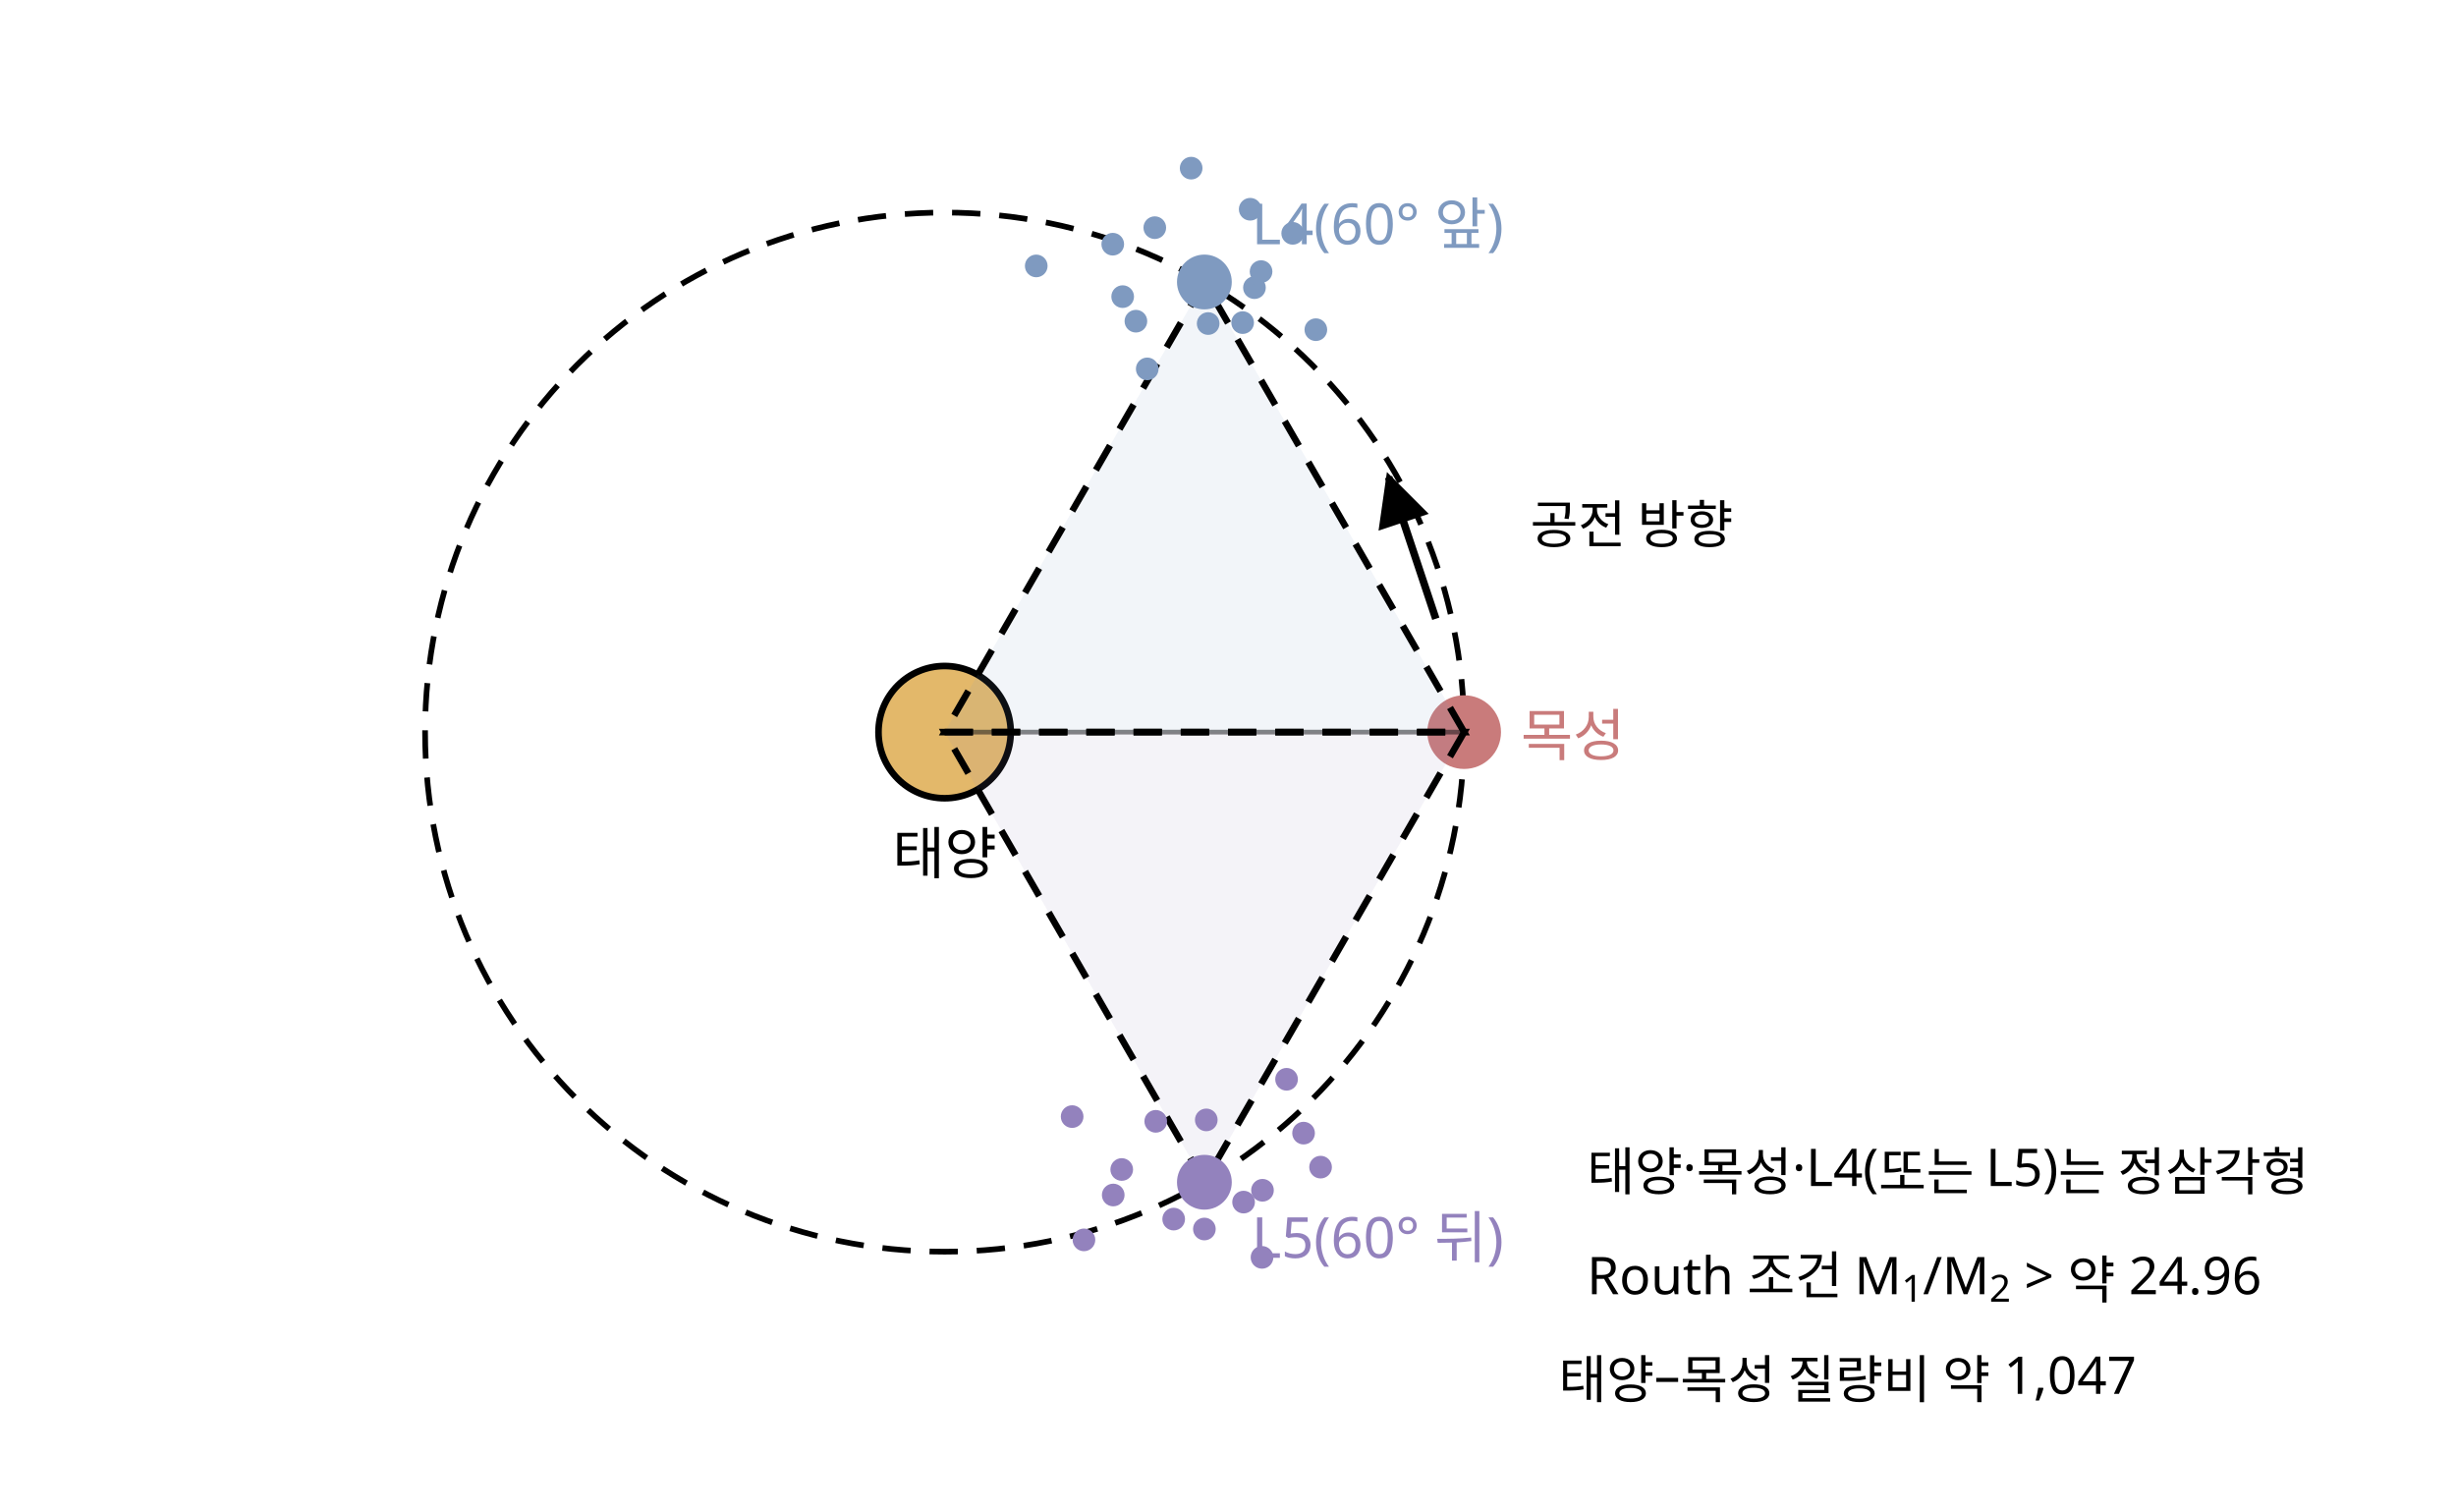
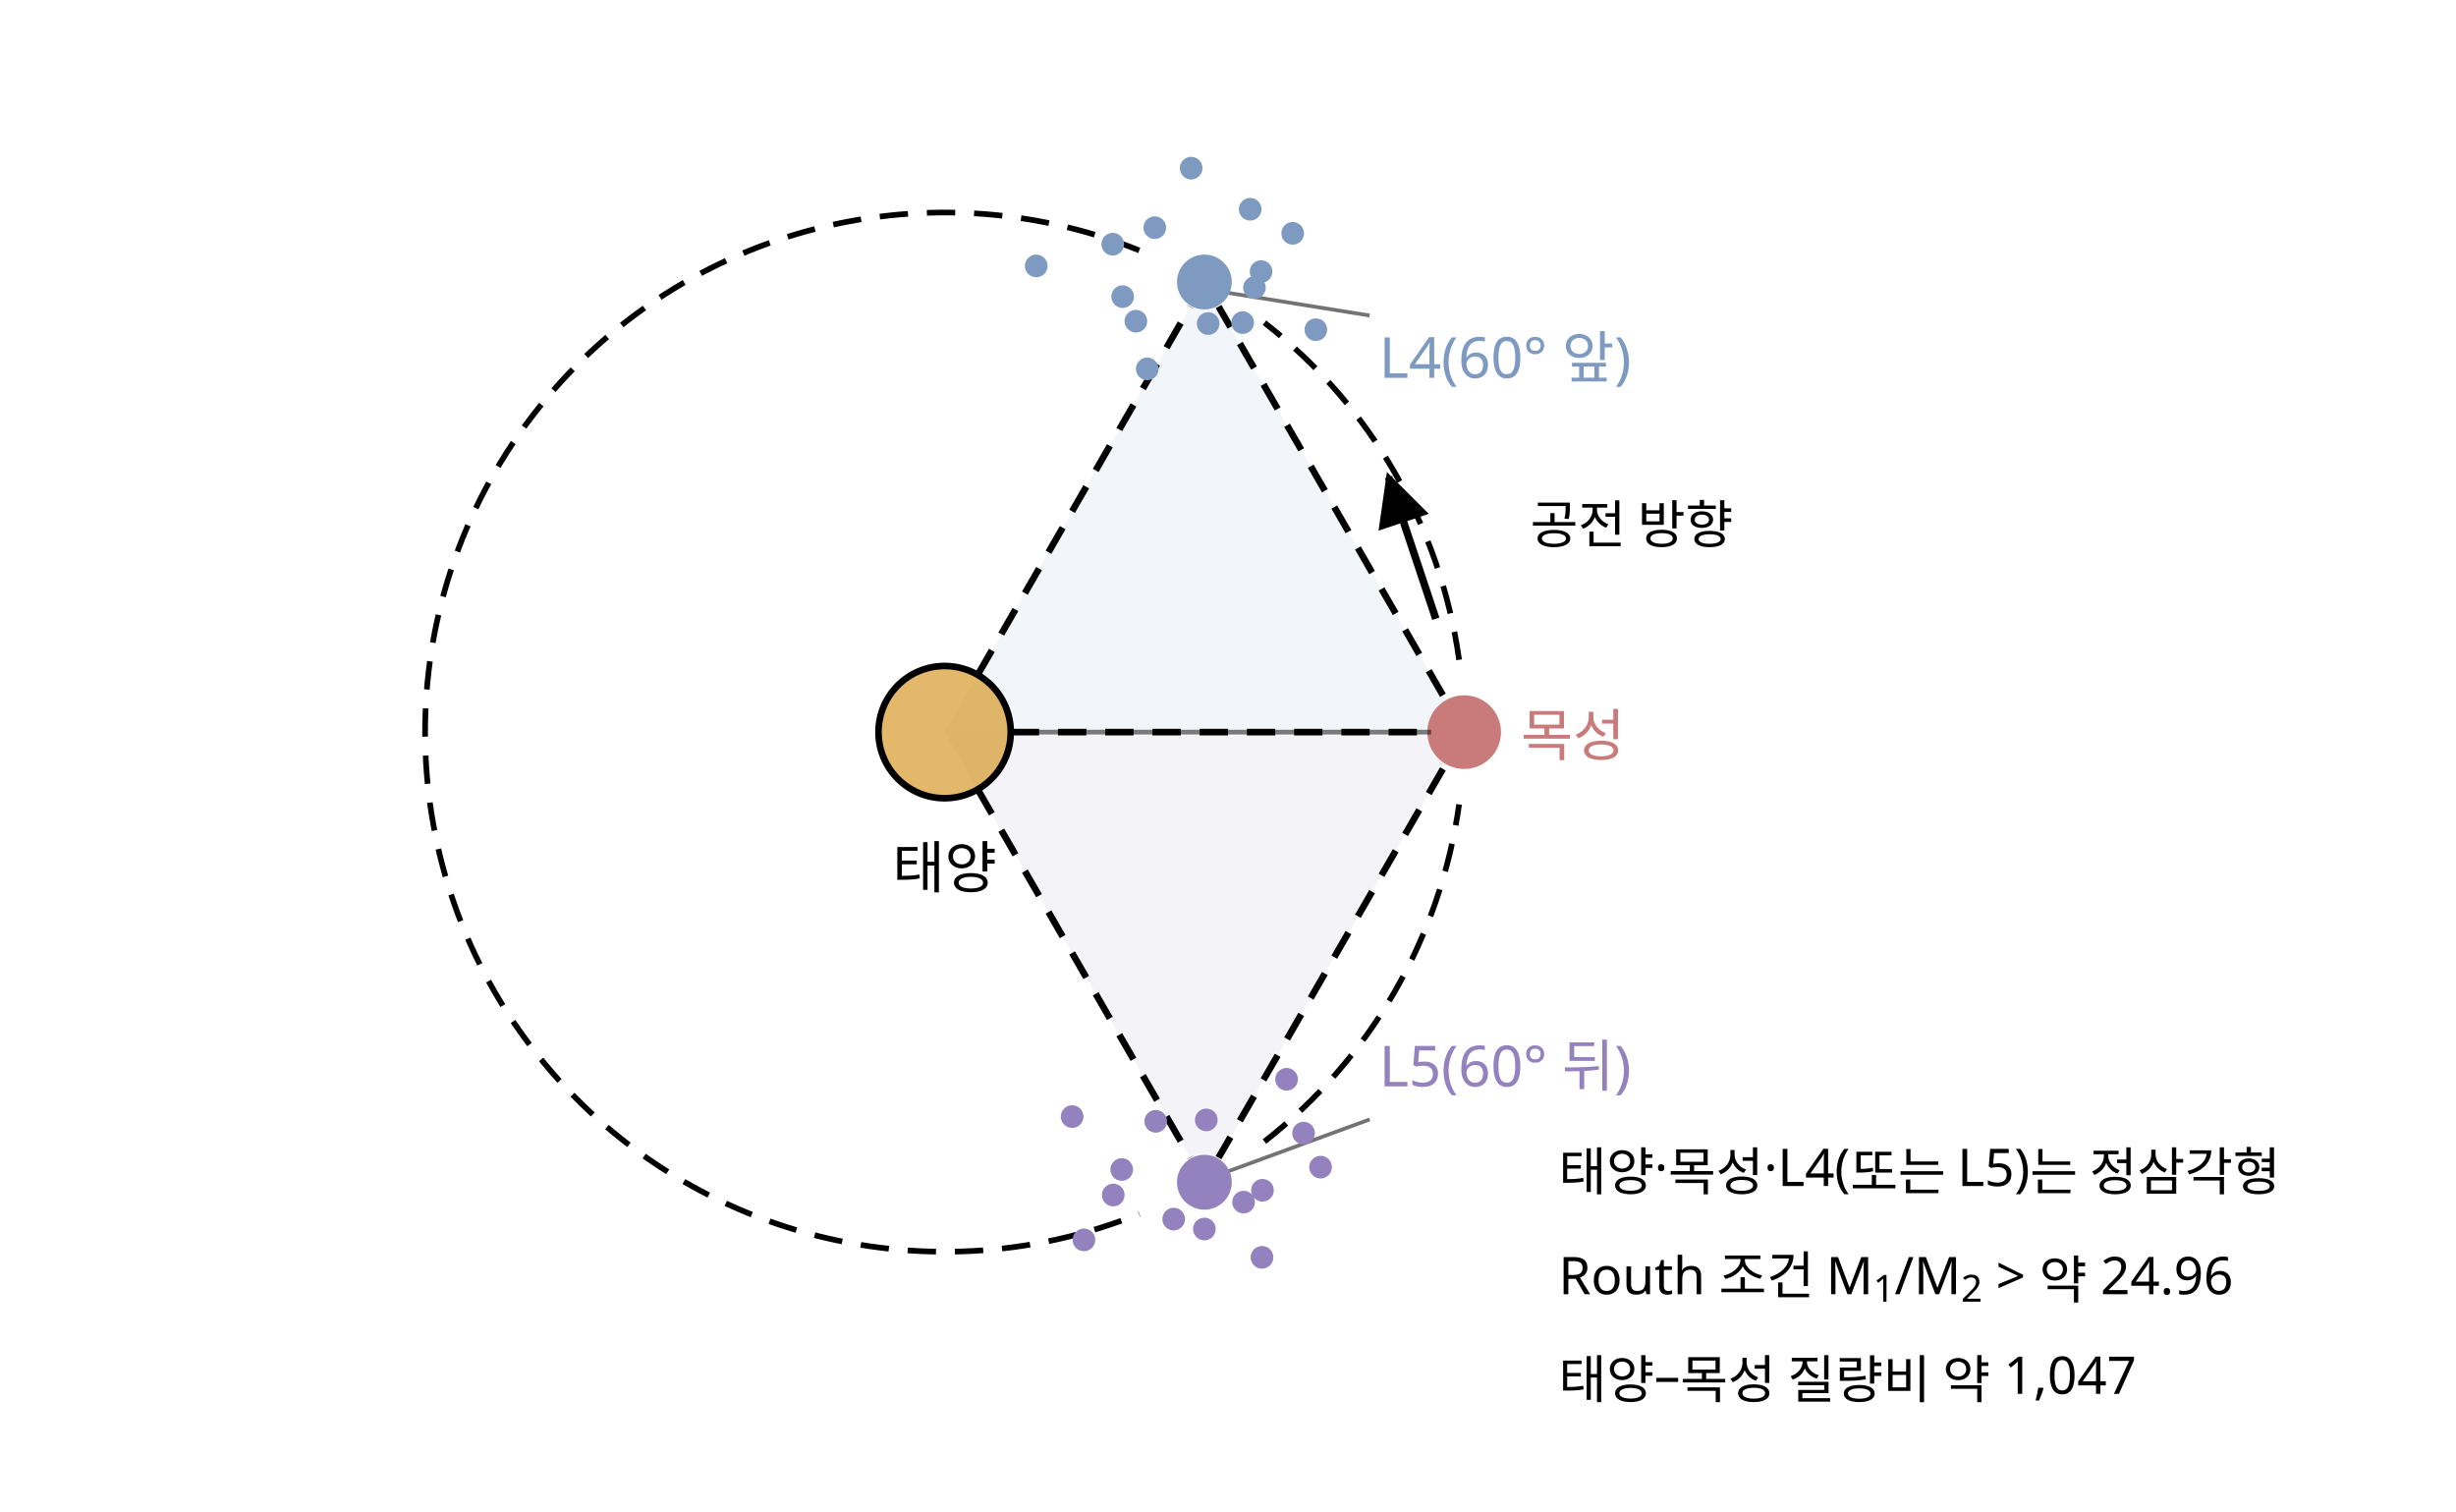
<svg xmlns="http://www.w3.org/2000/svg" class="si si-illus" viewBox="0 0 520 320" style="max-width:520px;color:var(--si-ink,var(--text,#1f2328))" role="img" aria-labelledby="trojan-asteroid-t" font-family="'Pretendard','Noto Sans KR','Apple SD Gothic Neo',sans-serif" font-size="13" fill="currentColor">
  <defs>
    <marker id="trojan-asteroid-ar" viewBox="0 0 10 10" refX="9" refY="5" markerWidth="7" markerHeight="7" orient="auto-start-reverse">
      <path d="M0,0L10,5L0,10z" style="fill:currentColor" />
    </marker>
  </defs>
+   <line x1="260" y1="62" x2="290" y2="66.8" class="si-leader" style="stroke:currentColor" stroke-opacity="0.55" stroke-width="0.8" />
+   <line x1="260" y1="248" x2="290" y2="237" class="si-leader" style="stroke:currentColor" stroke-opacity="0.55" stroke-width="0.8" />
+   <polygon points="200,155 310,155 255,59.7" style="stroke:none;fill:var(--si-blue-s,#7f9ac0)" stroke-width="1.4" stroke-dasharray="6 4" fill-opacity="0.1" />
+   <polygon points="200,155 310,155 255,250.3" style="stroke:none;fill:var(--si-violet-s,#9382bd)" stroke-width="1.4" stroke-dasharray="6 4" fill-opacity="0.1" />
  <circle cx="200" cy="155" r="14" style="stroke:currentColor;fill:var(--si-amber-s,#d79a2b)" stroke-width="1.4" fill-opacity="0.7" />
-   <text x="200" y="185" text-anchor="middle" font-size="12">태양</text>
-   <circle cx="200" cy="155" r="110" style="stroke:currentColor;fill:none" stroke-width="1.2" stroke-dasharray="6 4" />
+   <text x="200" y="188" text-anchor="middle" font-size="12">태양</text>
+   <path d="M308.93 139.69 A110 110 0 0 0 267.72 68.32 M241.21 53.01 A110 110 0 1 0 241.21 256.99 M267.72 241.68 A110 110 0 0 0 308.93 170.31" style="stroke:currentColor;fill:none" stroke-width="1.2" stroke-dasharray="6 4" />
+   <line x1="214" y1="155" x2="303" y2="155" style="stroke:currentColor;fill:none" stroke-width="1.4" stroke-dasharray="6 4" />
+   <line x1="207" y1="142.9" x2="252" y2="64.9" style="stroke:currentColor;fill:none" stroke-width="1.4" stroke-dasharray="6 4" />
+   <line x1="305.5" y1="147.2" x2="258" y2="64.9" style="stroke:currentColor;fill:none" stroke-width="1.4" stroke-dasharray="6 4" />
+   <line x1="207" y1="167.1" x2="252" y2="245.1" style="stroke:currentColor;fill:none" stroke-width="1.4" stroke-dasharray="6 4" />
+   <line x1="305.5" y1="162.8" x2="258" y2="245.1" style="stroke:currentColor;fill:none" stroke-width="1.4" stroke-dasharray="6 4" />
  <circle cx="310" cy="155" r="7" style="stroke:var(--si-rose-s,#c97b7b);fill:var(--si-rose-s,#c97b7b)" stroke-width="1.6" />
  <text x="322" y="160" font-size="12" style="fill:var(--si-rose-s,#c97b7b)">목성</text>
-   <line x1="200" y1="155" x2="310" y2="155" style="stroke:currentColor;fill:none" stroke-width="1" opacity="0.5" />
-   <polygon points="200,155 310,155 255,59.7" style="stroke:currentColor;fill:var(--si-blue-s,#7f9ac0)" stroke-width="1.4" stroke-dasharray="6 4" fill-opacity="0.1" />
-   <polygon points="200,155 310,155 255,250.3" style="stroke:currentColor;fill:var(--si-violet-s,#9382bd)" stroke-width="1.4" stroke-dasharray="6 4" fill-opacity="0.1" />
+   <line x1="214" y1="155" x2="303" y2="155" style="stroke:currentColor;fill:none" stroke-width="1" opacity="0.5" />
  <circle cx="255" cy="59.7" r="5" style="stroke:var(--si-blue-s,#7f9ac0);fill:var(--si-blue-s,#7f9ac0)" stroke-width="1.6" />
-   <text x="265" y="51.7" font-size="12" style="fill:var(--si-blue-s,#7f9ac0)">L4(60° 앞)</text>
+   <text x="292" y="80" font-size="12" style="fill:var(--si-blue-s,#7f9ac0)">L4(60° 앞)</text>
  <circle cx="255" cy="250.3" r="5" style="stroke:var(--si-violet-s,#9382bd);fill:var(--si-violet-s,#9382bd)" stroke-width="1.6" />
-   <text x="265" y="266.3" font-size="12" style="fill:var(--si-violet-s,#9382bd)">L5(60° 뒤)</text>
+   <text x="292" y="230" font-size="12" style="fill:var(--si-violet-s,#9382bd)">L5(60° 뒤)</text>
  <circle cx="265.6" cy="60.9" r="1.6" style="stroke:var(--si-blue-s,#7f9ac0);fill:var(--si-blue-s,#7f9ac0)" stroke-width="1.6" />
  <circle cx="255.8" cy="68.5" r="1.6" style="stroke:var(--si-blue-s,#7f9ac0);fill:var(--si-blue-s,#7f9ac0)" stroke-width="1.6" />
  <circle cx="237.7" cy="62.8" r="1.6" style="stroke:var(--si-blue-s,#7f9ac0);fill:var(--si-blue-s,#7f9ac0)" stroke-width="1.6" />
  <circle cx="244.5" cy="48.2" r="1.6" style="stroke:var(--si-blue-s,#7f9ac0);fill:var(--si-blue-s,#7f9ac0)" stroke-width="1.6" />
  <circle cx="273.7" cy="49.4" r="1.6" style="stroke:var(--si-blue-s,#7f9ac0);fill:var(--si-blue-s,#7f9ac0)" stroke-width="1.6" />
  <circle cx="278.6" cy="69.8" r="1.6" style="stroke:var(--si-blue-s,#7f9ac0);fill:var(--si-blue-s,#7f9ac0)" stroke-width="1.6" />
  <circle cx="242.9" cy="78.1" r="1.6" style="stroke:var(--si-blue-s,#7f9ac0);fill:var(--si-blue-s,#7f9ac0)" stroke-width="1.6" />
  <circle cx="219.4" cy="56.3" r="1.6" style="stroke:var(--si-blue-s,#7f9ac0);fill:var(--si-blue-s,#7f9ac0)" stroke-width="1.6" />
  <circle cx="252.2" cy="35.6" r="1.6" style="stroke:var(--si-blue-s,#7f9ac0);fill:var(--si-blue-s,#7f9ac0)" stroke-width="1.6" />
  <circle cx="267" cy="57.5" r="1.6" style="stroke:var(--si-blue-s,#7f9ac0);fill:var(--si-blue-s,#7f9ac0)" stroke-width="1.6" />
  <circle cx="263.1" cy="68.3" r="1.6" style="stroke:var(--si-blue-s,#7f9ac0);fill:var(--si-blue-s,#7f9ac0)" stroke-width="1.6" />
  <circle cx="240.5" cy="68" r="1.6" style="stroke:var(--si-blue-s,#7f9ac0);fill:var(--si-blue-s,#7f9ac0)" stroke-width="1.6" />
  <circle cx="235.6" cy="51.7" r="1.6" style="stroke:var(--si-blue-s,#7f9ac0);fill:var(--si-blue-s,#7f9ac0)" stroke-width="1.6" />
  <circle cx="264.7" cy="44.3" r="1.6" style="stroke:var(--si-blue-s,#7f9ac0);fill:var(--si-blue-s,#7f9ac0)" stroke-width="1.6" />
  <circle cx="263.3" cy="254.5" r="1.6" style="stroke:var(--si-violet-s,#9382bd);fill:var(--si-violet-s,#9382bd)" stroke-width="1.6" />
  <circle cx="248.5" cy="258.1" r="1.6" style="stroke:var(--si-violet-s,#9382bd);fill:var(--si-violet-s,#9382bd)" stroke-width="1.6" />
  <circle cx="237.5" cy="247.6" r="1.6" style="stroke:var(--si-violet-s,#9382bd);fill:var(--si-violet-s,#9382bd)" stroke-width="1.6" />
  <circle cx="255.4" cy="237.1" r="1.6" style="stroke:var(--si-violet-s,#9382bd);fill:var(--si-violet-s,#9382bd)" stroke-width="1.6" />
  <circle cx="279.6" cy="247.1" r="1.6" style="stroke:var(--si-violet-s,#9382bd);fill:var(--si-violet-s,#9382bd)" stroke-width="1.6" />
  <circle cx="267.2" cy="266.2" r="1.6" style="stroke:var(--si-violet-s,#9382bd);fill:var(--si-violet-s,#9382bd)" stroke-width="1.6" />
  <circle cx="229.5" cy="262.5" r="1.6" style="stroke:var(--si-violet-s,#9382bd);fill:var(--si-violet-s,#9382bd)" stroke-width="1.6" />
  <circle cx="227" cy="236.4" r="1.6" style="stroke:var(--si-violet-s,#9382bd);fill:var(--si-violet-s,#9382bd)" stroke-width="1.6" />
  <circle cx="272.4" cy="228.5" r="1.6" style="stroke:var(--si-violet-s,#9382bd);fill:var(--si-violet-s,#9382bd)" stroke-width="1.6" />
  <circle cx="267.3" cy="252" r="1.6" style="stroke:var(--si-violet-s,#9382bd);fill:var(--si-violet-s,#9382bd)" stroke-width="1.6" />
  <circle cx="255" cy="260.2" r="1.6" style="stroke:var(--si-violet-s,#9382bd);fill:var(--si-violet-s,#9382bd)" stroke-width="1.6" />
  <circle cx="235.7" cy="253" r="1.6" style="stroke:var(--si-violet-s,#9382bd);fill:var(--si-violet-s,#9382bd)" stroke-width="1.6" />
  <circle cx="244.7" cy="237.4" r="1.6" style="stroke:var(--si-violet-s,#9382bd);fill:var(--si-violet-s,#9382bd)" stroke-width="1.6" />
  <circle cx="276" cy="239.9" r="1.6" style="stroke:var(--si-violet-s,#9382bd);fill:var(--si-violet-s,#9382bd)" stroke-width="1.6" />
  <line x1="304" y1="131" x2="294" y2="101" style="stroke:currentColor;fill:none" stroke-width="1.6" marker-end="url(#trojan-asteroid-ar)" />
  <text x="324" y="115" font-size="11">공전 방향</text>
-   <text x="336" y="252" font-size="11">태양·목성·L4(또는 L5)는 정삼각형</text>
-   <text x="336" y="274" font-size="11">Routh 조건 M<tspan baseline-shift="sub" font-size="72%">1</tspan>/M<tspan baseline-shift="sub" font-size="72%">2</tspan> &gt; 약 24.96</text>
+   <text x="330" y="252" font-size="11">태양·목성·L4(또는 L5)는 정삼각형</text>
+   <text x="330" y="274" font-size="11">Routh 조건 M<tspan baseline-shift="sub" font-size="72%">1</tspan>/M<tspan baseline-shift="sub" font-size="72%">2</tspan> &gt; 약 24.96</text>
  <text x="330" y="296" font-size="11">태양–목성 질량비 약 1,047</text>
</svg>
